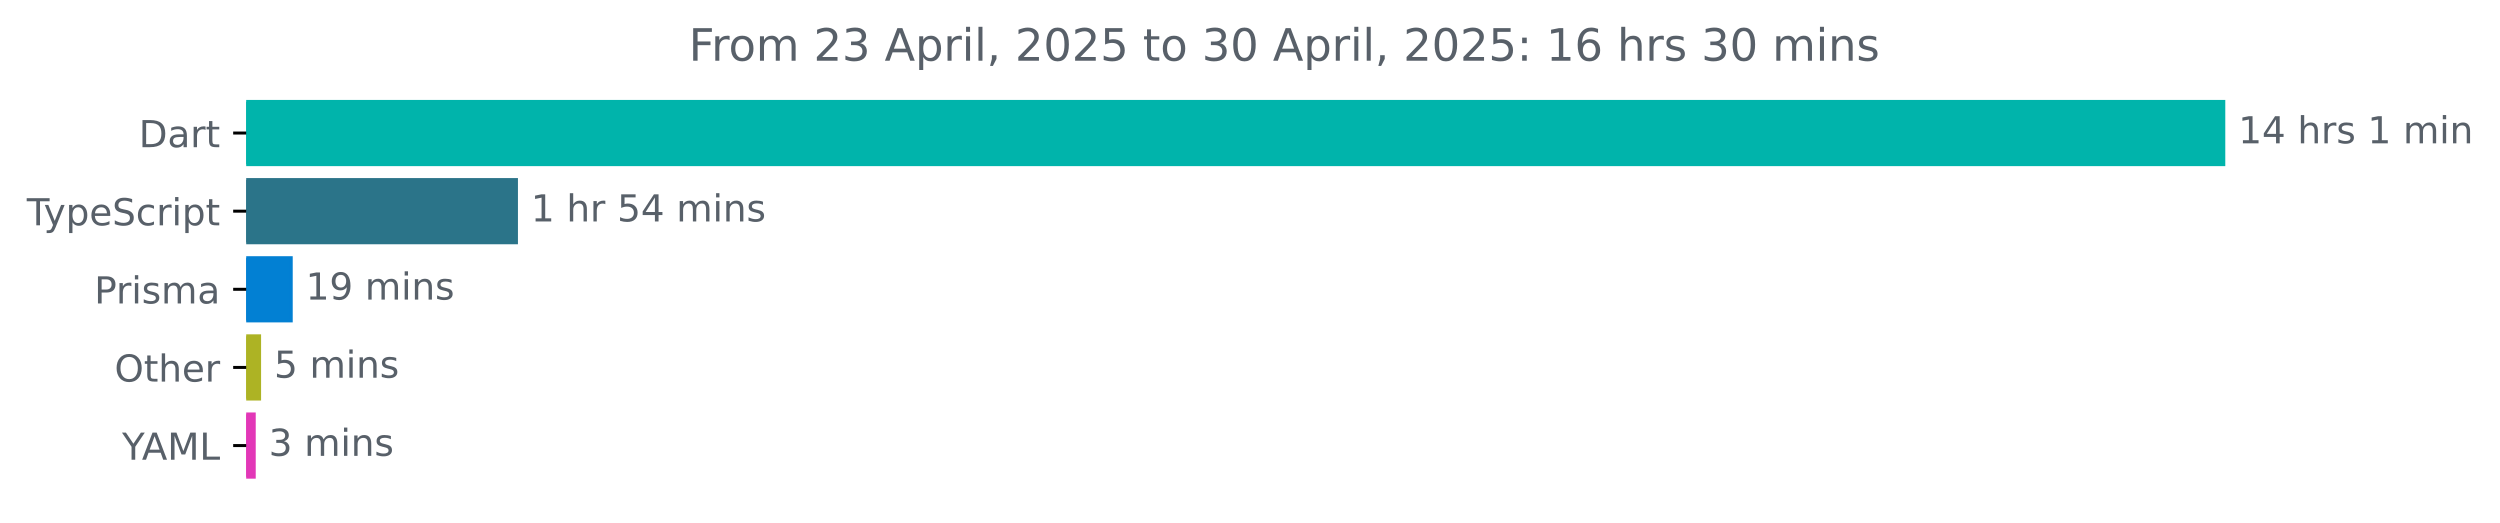
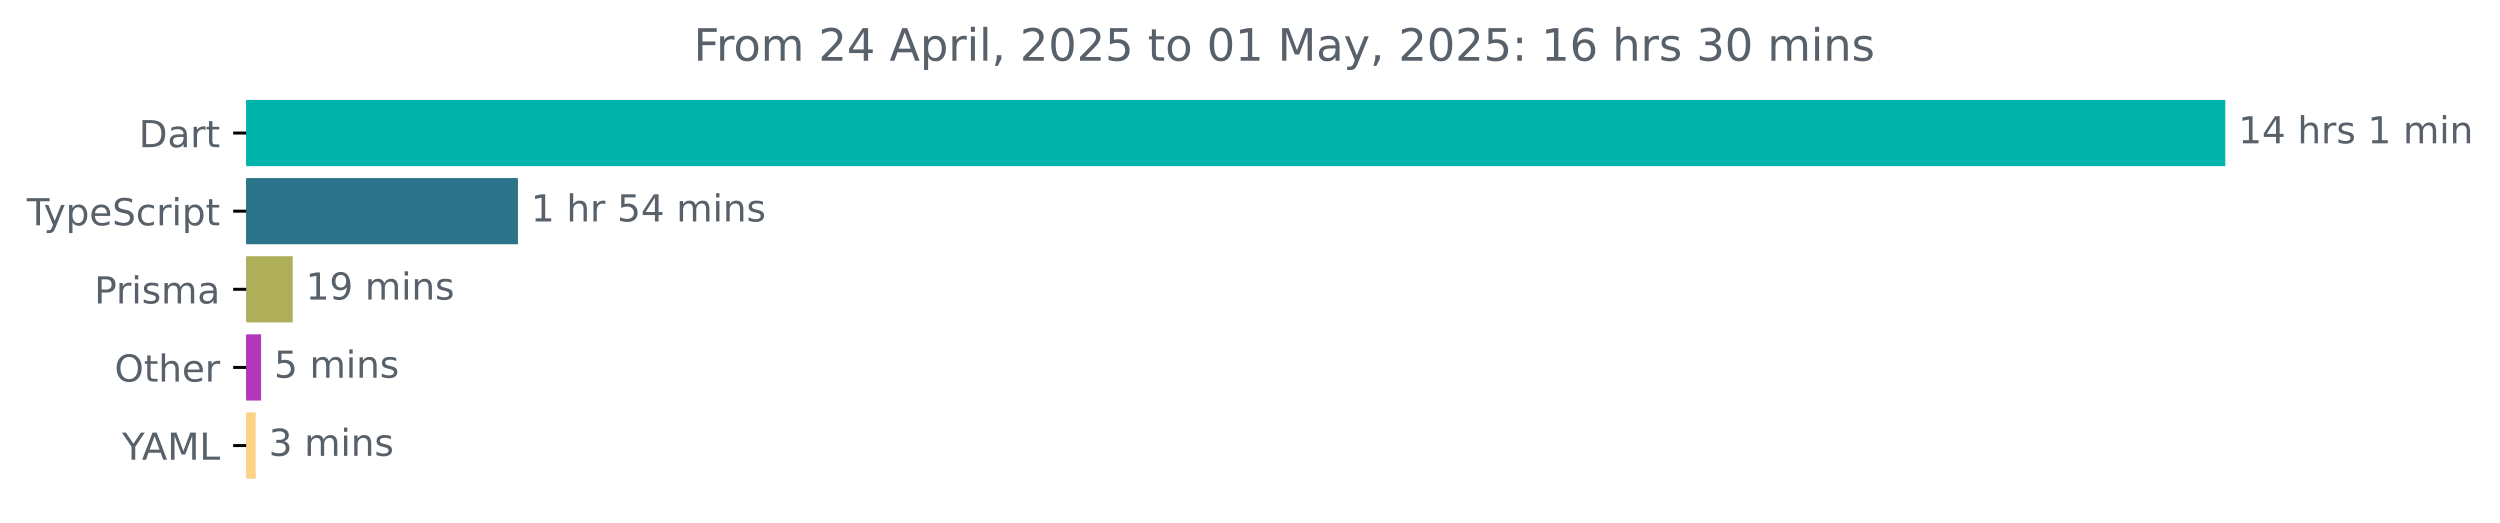
<svg xmlns="http://www.w3.org/2000/svg" xmlns:xlink="http://www.w3.org/1999/xlink" width="671.935pt" height="140.398pt" viewBox="0 0 671.935 140.398" version="1.1">
  <defs>
    <style type="text/css">*{stroke-linejoin: round; stroke-linecap: butt}</style>
  </defs>
  <g id="figure_1">
    <g id="patch_1">
      <path d="M -0 140.398  L 671.935 140.398  L 671.935 0  L -0 0  L -0 140.398  z " style="fill: none" />
    </g>
    <g id="axes_1">
      <g id="patch_2">
-         <path d="M 66.17 27.358  L 597.599 27.358  L 597.599 44.158  L 66.17 44.158  z " clip-path="url(#pbc609731de)" style="fill: #00b4ab; stroke: #00b4ab; stroke-linejoin: miter" />
+         <path d="M 66.17 27.358  L 597.599 27.358  L 597.599 44.158  L 66.17 44.158  z " clip-path="url(#pb8d2c09d69)" style="fill: #00b4ab; stroke: #00b4ab; stroke-linejoin: miter" />
      </g>
      <g id="patch_3">
-         <path d="M 66.17 48.358  L 138.712 48.358  L 138.712 65.158  L 66.17 65.158  z " clip-path="url(#pbc609731de)" style="fill: #2b7489; stroke: #2b7489; stroke-linejoin: miter" />
+         <path d="M 66.17 48.358  L 138.712 48.358  L 138.712 65.158  L 66.17 65.158  z " clip-path="url(#pb8d2c09d69)" style="fill: #2b7489; stroke: #2b7489; stroke-linejoin: miter" />
      </g>
      <g id="patch_4">
-         <path d="M 66.17 69.358  L 78.177 69.358  L 78.177 86.158  L 66.17 86.158  z " clip-path="url(#pbc609731de)" style="fill: #0280d3; stroke: #0280d3; stroke-linejoin: miter" />
+         <path d="M 66.17 69.358  L 78.177 69.358  L 78.177 86.158  L 66.17 86.158  z " clip-path="url(#pb8d2c09d69)" style="fill: #afaf5a; stroke: #afaf5a; stroke-linejoin: miter" />
      </g>
      <g id="patch_5">
-         <path d="M 66.17 90.358  L 69.672 90.358  L 69.672 107.158  L 66.17 107.158  z " clip-path="url(#pbc609731de)" style="fill: #adb324; stroke: #adb324; stroke-linejoin: miter" />
+         <path d="M 66.17 90.358  L 69.672 90.358  L 69.672 107.158  L 66.17 107.158  z " clip-path="url(#pb8d2c09d69)" style="fill: #b336bb; stroke: #b336bb; stroke-linejoin: miter" />
      </g>
      <g id="patch_6">
-         <path d="M 66.17 111.358  L 68.234 111.358  L 68.234 128.158  L 66.17 128.158  z " clip-path="url(#pbc609731de)" style="fill: #e237b7; stroke: #e237b7; stroke-linejoin: miter" />
+         <path d="M 66.17 111.358  L 68.234 111.358  L 68.234 128.158  L 66.17 128.158  z " clip-path="url(#pb8d2c09d69)" style="fill: #fcd286; stroke: #fcd286; stroke-linejoin: miter" />
      </g>
      <g id="matplotlib.axis_1" />
      <g id="matplotlib.axis_2">
        <g id="ytick_1">
          <g id="line2d_1">
            <defs>
-               <path id="mdd424e5049" d="M 0 0  L -3.5 0  " style="stroke: #000000; stroke-width: 0.8" />
+               <path id="m0746a8fcd4" d="M 0 0  L -3.5 0  " style="stroke: #000000; stroke-width: 0.8" />
            </defs>
            <g>
-               <use xlink:href="#mdd424e5049" x="66.17" y="35.758" style="stroke: #000000; stroke-width: 0.8" />
+               <use xlink:href="#m0746a8fcd4" x="66.17" y="35.758" style="stroke: #000000; stroke-width: 0.8" />
            </g>
          </g>
          <g id="text_1">
            <g style="fill: #586069" transform="translate(37.31094 39.55734) scale(0.1 -0.1)">
              <defs>
                <path id="DejaVuSans-44" d="M 1259 4147  L 1259 519  L 2022 519  Q 2988 519 3436 956  Q 3884 1394 3884 2338  Q 3884 3275 3436 3711  Q 2988 4147 2022 4147  L 1259 4147  z M 628 4666  L 1925 4666  Q 3281 4666 3915 4102  Q 4550 3538 4550 2338  Q 4550 1131 3912 565  Q 3275 0 1925 0  L 628 0  L 628 4666  z " transform="scale(0.015625)" />
                <path id="DejaVuSans-61" d="M 2194 1759  Q 1497 1759 1228 1600  Q 959 1441 959 1056  Q 959 750 1161 570  Q 1363 391 1709 391  Q 2188 391 2477 730  Q 2766 1069 2766 1631  L 2766 1759  L 2194 1759  z M 3341 1997  L 3341 0  L 2766 0  L 2766 531  Q 2569 213 2275 61  Q 1981 -91 1556 -91  Q 1019 -91 701 211  Q 384 513 384 1019  Q 384 1609 779 1909  Q 1175 2209 1959 2209  L 2766 2209  L 2766 2266  Q 2766 2663 2505 2880  Q 2244 3097 1772 3097  Q 1472 3097 1187 3025  Q 903 2953 641 2809  L 641 3341  Q 956 3463 1253 3523  Q 1550 3584 1831 3584  Q 2591 3584 2966 3190  Q 3341 2797 3341 1997  z " transform="scale(0.015625)" />
                <path id="DejaVuSans-72" d="M 2631 2963  Q 2534 3019 2420 3045  Q 2306 3072 2169 3072  Q 1681 3072 1420 2755  Q 1159 2438 1159 1844  L 1159 0  L 581 0  L 581 3500  L 1159 3500  L 1159 2956  Q 1341 3275 1631 3429  Q 1922 3584 2338 3584  Q 2397 3584 2469 3576  Q 2541 3569 2628 3553  L 2631 2963  z " transform="scale(0.015625)" />
                <path id="DejaVuSans-74" d="M 1172 4494  L 1172 3500  L 2356 3500  L 2356 3053  L 1172 3053  L 1172 1153  Q 1172 725 1289 603  Q 1406 481 1766 481  L 2356 481  L 2356 0  L 1766 0  Q 1100 0 847 248  Q 594 497 594 1153  L 594 3053  L 172 3053  L 172 3500  L 594 3500  L 594 4494  L 1172 4494  z " transform="scale(0.015625)" />
              </defs>
              <use xlink:href="#DejaVuSans-44" />
              <use xlink:href="#DejaVuSans-61" x="77.002" />
              <use xlink:href="#DejaVuSans-72" x="138.281" />
              <use xlink:href="#DejaVuSans-74" x="179.395" />
            </g>
          </g>
        </g>
        <g id="ytick_2">
          <g id="line2d_2">
            <g>
-               <use xlink:href="#mdd424e5049" x="66.17" y="56.758" style="stroke: #000000; stroke-width: 0.8" />
+               <use xlink:href="#m0746a8fcd4" x="66.17" y="56.758" style="stroke: #000000; stroke-width: 0.8" />
            </g>
          </g>
          <g id="text_2">
            <g style="fill: #586069" transform="translate(7.2 60.55734) scale(0.1 -0.1)">
              <defs>
                <path id="DejaVuSans-54" d="M -19 4666  L 3928 4666  L 3928 4134  L 2272 4134  L 2272 0  L 1638 0  L 1638 4134  L -19 4134  L -19 4666  z " transform="scale(0.015625)" />
                <path id="DejaVuSans-79" d="M 2059 -325  Q 1816 -950 1584 -1140  Q 1353 -1331 966 -1331  L 506 -1331  L 506 -850  L 844 -850  Q 1081 -850 1212 -737  Q 1344 -625 1503 -206  L 1606 56  L 191 3500  L 800 3500  L 1894 763  L 2988 3500  L 3597 3500  L 2059 -325  z " transform="scale(0.015625)" />
                <path id="DejaVuSans-70" d="M 1159 525  L 1159 -1331  L 581 -1331  L 581 3500  L 1159 3500  L 1159 2969  Q 1341 3281 1617 3432  Q 1894 3584 2278 3584  Q 2916 3584 3314 3078  Q 3713 2572 3713 1747  Q 3713 922 3314 415  Q 2916 -91 2278 -91  Q 1894 -91 1617 61  Q 1341 213 1159 525  z M 3116 1747  Q 3116 2381 2855 2742  Q 2594 3103 2138 3103  Q 1681 3103 1420 2742  Q 1159 2381 1159 1747  Q 1159 1113 1420 752  Q 1681 391 2138 391  Q 2594 391 2855 752  Q 3116 1113 3116 1747  z " transform="scale(0.015625)" />
                <path id="DejaVuSans-65" d="M 3597 1894  L 3597 1613  L 953 1613  Q 991 1019 1311 708  Q 1631 397 2203 397  Q 2534 397 2845 478  Q 3156 559 3463 722  L 3463 178  Q 3153 47 2828 -22  Q 2503 -91 2169 -91  Q 1331 -91 842 396  Q 353 884 353 1716  Q 353 2575 817 3079  Q 1281 3584 2069 3584  Q 2775 3584 3186 3129  Q 3597 2675 3597 1894  z M 3022 2063  Q 3016 2534 2758 2815  Q 2500 3097 2075 3097  Q 1594 3097 1305 2825  Q 1016 2553 972 2059  L 3022 2063  z " transform="scale(0.015625)" />
                <path id="DejaVuSans-53" d="M 3425 4513  L 3425 3897  Q 3066 4069 2747 4153  Q 2428 4238 2131 4238  Q 1616 4238 1336 4038  Q 1056 3838 1056 3469  Q 1056 3159 1242 3001  Q 1428 2844 1947 2747  L 2328 2669  Q 3034 2534 3370 2195  Q 3706 1856 3706 1288  Q 3706 609 3251 259  Q 2797 -91 1919 -91  Q 1588 -91 1214 -16  Q 841 59 441 206  L 441 856  Q 825 641 1194 531  Q 1563 422 1919 422  Q 2459 422 2753 634  Q 3047 847 3047 1241  Q 3047 1584 2836 1778  Q 2625 1972 2144 2069  L 1759 2144  Q 1053 2284 737 2584  Q 422 2884 422 3419  Q 422 4038 858 4394  Q 1294 4750 2059 4750  Q 2388 4750 2728 4690  Q 3069 4631 3425 4513  z " transform="scale(0.015625)" />
                <path id="DejaVuSans-63" d="M 3122 3366  L 3122 2828  Q 2878 2963 2633 3030  Q 2388 3097 2138 3097  Q 1578 3097 1268 2742  Q 959 2388 959 1747  Q 959 1106 1268 751  Q 1578 397 2138 397  Q 2388 397 2633 464  Q 2878 531 3122 666  L 3122 134  Q 2881 22 2623 -34  Q 2366 -91 2075 -91  Q 1284 -91 818 406  Q 353 903 353 1747  Q 353 2603 823 3093  Q 1294 3584 2113 3584  Q 2378 3584 2631 3529  Q 2884 3475 3122 3366  z " transform="scale(0.015625)" />
                <path id="DejaVuSans-69" d="M 603 3500  L 1178 3500  L 1178 0  L 603 0  L 603 3500  z M 603 4863  L 1178 4863  L 1178 4134  L 603 4134  L 603 4863  z " transform="scale(0.015625)" />
              </defs>
              <use xlink:href="#DejaVuSans-54" />
              <use xlink:href="#DejaVuSans-79" x="45.459" />
              <use xlink:href="#DejaVuSans-70" x="104.639" />
              <use xlink:href="#DejaVuSans-65" x="168.115" />
              <use xlink:href="#DejaVuSans-53" x="229.639" />
              <use xlink:href="#DejaVuSans-63" x="293.115" />
              <use xlink:href="#DejaVuSans-72" x="348.096" />
              <use xlink:href="#DejaVuSans-69" x="389.209" />
              <use xlink:href="#DejaVuSans-70" x="416.992" />
              <use xlink:href="#DejaVuSans-74" x="480.469" />
            </g>
          </g>
        </g>
        <g id="ytick_3">
          <g id="line2d_3">
            <g>
-               <use xlink:href="#mdd424e5049" x="66.17" y="77.758" style="stroke: #000000; stroke-width: 0.8" />
+               <use xlink:href="#m0746a8fcd4" x="66.17" y="77.758" style="stroke: #000000; stroke-width: 0.8" />
            </g>
          </g>
          <g id="text_3">
            <g style="fill: #586069" transform="translate(25.34844 81.55734) scale(0.1 -0.1)">
              <defs>
                <path id="DejaVuSans-50" d="M 1259 4147  L 1259 2394  L 2053 2394  Q 2494 2394 2734 2622  Q 2975 2850 2975 3272  Q 2975 3691 2734 3919  Q 2494 4147 2053 4147  L 1259 4147  z M 628 4666  L 2053 4666  Q 2838 4666 3239 4311  Q 3641 3956 3641 3272  Q 3641 2581 3239 2228  Q 2838 1875 2053 1875  L 1259 1875  L 1259 0  L 628 0  L 628 4666  z " transform="scale(0.015625)" />
                <path id="DejaVuSans-73" d="M 2834 3397  L 2834 2853  Q 2591 2978 2328 3040  Q 2066 3103 1784 3103  Q 1356 3103 1142 2972  Q 928 2841 928 2578  Q 928 2378 1081 2264  Q 1234 2150 1697 2047  L 1894 2003  Q 2506 1872 2764 1633  Q 3022 1394 3022 966  Q 3022 478 2636 193  Q 2250 -91 1575 -91  Q 1294 -91 989 -36  Q 684 19 347 128  L 347 722  Q 666 556 975 473  Q 1284 391 1588 391  Q 1994 391 2212 530  Q 2431 669 2431 922  Q 2431 1156 2273 1281  Q 2116 1406 1581 1522  L 1381 1569  Q 847 1681 609 1914  Q 372 2147 372 2553  Q 372 3047 722 3315  Q 1072 3584 1716 3584  Q 2034 3584 2315 3537  Q 2597 3491 2834 3397  z " transform="scale(0.015625)" />
                <path id="DejaVuSans-6d" d="M 3328 2828  Q 3544 3216 3844 3400  Q 4144 3584 4550 3584  Q 5097 3584 5394 3201  Q 5691 2819 5691 2113  L 5691 0  L 5113 0  L 5113 2094  Q 5113 2597 4934 2840  Q 4756 3084 4391 3084  Q 3944 3084 3684 2787  Q 3425 2491 3425 1978  L 3425 0  L 2847 0  L 2847 2094  Q 2847 2600 2669 2842  Q 2491 3084 2119 3084  Q 1678 3084 1418 2786  Q 1159 2488 1159 1978  L 1159 0  L 581 0  L 581 3500  L 1159 3500  L 1159 2956  Q 1356 3278 1631 3431  Q 1906 3584 2284 3584  Q 2666 3584 2933 3390  Q 3200 3197 3328 2828  z " transform="scale(0.015625)" />
              </defs>
              <use xlink:href="#DejaVuSans-50" />
              <use xlink:href="#DejaVuSans-72" x="58.553" />
              <use xlink:href="#DejaVuSans-69" x="99.666" />
              <use xlink:href="#DejaVuSans-73" x="127.449" />
              <use xlink:href="#DejaVuSans-6d" x="179.549" />
              <use xlink:href="#DejaVuSans-61" x="276.961" />
            </g>
          </g>
        </g>
        <g id="ytick_4">
          <g id="line2d_4">
            <g>
-               <use xlink:href="#mdd424e5049" x="66.17" y="98.758" style="stroke: #000000; stroke-width: 0.8" />
+               <use xlink:href="#m0746a8fcd4" x="66.17" y="98.758" style="stroke: #000000; stroke-width: 0.8" />
            </g>
          </g>
          <g id="text_4">
            <g style="fill: #586069" transform="translate(30.77656 102.5573) scale(0.1 -0.1)">
              <defs>
                <path id="DejaVuSans-4f" d="M 2522 4238  Q 1834 4238 1429 3725  Q 1025 3213 1025 2328  Q 1025 1447 1429 934  Q 1834 422 2522 422  Q 3209 422 3611 934  Q 4013 1447 4013 2328  Q 4013 3213 3611 3725  Q 3209 4238 2522 4238  z M 2522 4750  Q 3503 4750 4090 4092  Q 4678 3434 4678 2328  Q 4678 1225 4090 567  Q 3503 -91 2522 -91  Q 1538 -91 948 565  Q 359 1222 359 2328  Q 359 3434 948 4092  Q 1538 4750 2522 4750  z " transform="scale(0.015625)" />
                <path id="DejaVuSans-68" d="M 3513 2113  L 3513 0  L 2938 0  L 2938 2094  Q 2938 2591 2744 2837  Q 2550 3084 2163 3084  Q 1697 3084 1428 2787  Q 1159 2491 1159 1978  L 1159 0  L 581 0  L 581 4863  L 1159 4863  L 1159 2956  Q 1366 3272 1645 3428  Q 1925 3584 2291 3584  Q 2894 3584 3203 3211  Q 3513 2838 3513 2113  z " transform="scale(0.015625)" />
              </defs>
              <use xlink:href="#DejaVuSans-4f" />
              <use xlink:href="#DejaVuSans-74" x="78.711" />
              <use xlink:href="#DejaVuSans-68" x="117.92" />
              <use xlink:href="#DejaVuSans-65" x="181.299" />
              <use xlink:href="#DejaVuSans-72" x="242.822" />
            </g>
          </g>
        </g>
        <g id="ytick_5">
          <g id="line2d_5">
            <g>
-               <use xlink:href="#mdd424e5049" x="66.17" y="119.758" style="stroke: #000000; stroke-width: 0.8" />
+               <use xlink:href="#m0746a8fcd4" x="66.17" y="119.758" style="stroke: #000000; stroke-width: 0.8" />
            </g>
          </g>
          <g id="text_5">
            <g style="fill: #586069" transform="translate(32.79688 123.5573) scale(0.1 -0.1)">
              <defs>
                <path id="DejaVuSans-59" d="M -13 4666  L 666 4666  L 1959 2747  L 3244 4666  L 3922 4666  L 2272 2222  L 2272 0  L 1638 0  L 1638 2222  L -13 4666  z " transform="scale(0.015625)" />
                <path id="DejaVuSans-41" d="M 2188 4044  L 1331 1722  L 3047 1722  L 2188 4044  z M 1831 4666  L 2547 4666  L 4325 0  L 3669 0  L 3244 1197  L 1141 1197  L 716 0  L 50 0  L 1831 4666  z " transform="scale(0.015625)" />
                <path id="DejaVuSans-4d" d="M 628 4666  L 1569 4666  L 2759 1491  L 3956 4666  L 4897 4666  L 4897 0  L 4281 0  L 4281 4097  L 3078 897  L 2444 897  L 1241 4097  L 1241 0  L 628 0  L 628 4666  z " transform="scale(0.015625)" />
                <path id="DejaVuSans-4c" d="M 628 4666  L 1259 4666  L 1259 531  L 3531 531  L 3531 0  L 628 0  L 628 4666  z " transform="scale(0.015625)" />
              </defs>
              <use xlink:href="#DejaVuSans-59" />
              <use xlink:href="#DejaVuSans-41" x="53.334" />
              <use xlink:href="#DejaVuSans-4d" x="121.742" />
              <use xlink:href="#DejaVuSans-4c" x="208.021" />
            </g>
          </g>
        </g>
      </g>
      <g id="text_6">
        <g style="fill: #586069" transform="translate(601.5989 38.5175) scale(0.1 -0.1)">
          <defs>
            <path id="DejaVuSans-31" d="M 794 531  L 1825 531  L 1825 4091  L 703 3866  L 703 4441  L 1819 4666  L 2450 4666  L 2450 531  L 3481 531  L 3481 0  L 794 0  L 794 531  z " transform="scale(0.015625)" />
            <path id="DejaVuSans-34" d="M 2419 4116  L 825 1625  L 2419 1625  L 2419 4116  z M 2253 4666  L 3047 4666  L 3047 1625  L 3713 1625  L 3713 1100  L 3047 1100  L 3047 0  L 2419 0  L 2419 1100  L 313 1100  L 313 1709  L 2253 4666  z " transform="scale(0.015625)" />
            <path id="DejaVuSans-20" transform="scale(0.015625)" />
            <path id="DejaVuSans-6e" d="M 3513 2113  L 3513 0  L 2938 0  L 2938 2094  Q 2938 2591 2744 2837  Q 2550 3084 2163 3084  Q 1697 3084 1428 2787  Q 1159 2491 1159 1978  L 1159 0  L 581 0  L 581 3500  L 1159 3500  L 1159 2956  Q 1366 3272 1645 3428  Q 1925 3584 2291 3584  Q 2894 3584 3203 3211  Q 3513 2838 3513 2113  z " transform="scale(0.015625)" />
          </defs>
          <use xlink:href="#DejaVuSans-31" />
          <use xlink:href="#DejaVuSans-34" x="63.623" />
          <use xlink:href="#DejaVuSans-20" x="127.246" />
          <use xlink:href="#DejaVuSans-68" x="159.033" />
          <use xlink:href="#DejaVuSans-72" x="222.412" />
          <use xlink:href="#DejaVuSans-73" x="263.525" />
          <use xlink:href="#DejaVuSans-20" x="315.625" />
          <use xlink:href="#DejaVuSans-31" x="347.412" />
          <use xlink:href="#DejaVuSans-20" x="411.035" />
          <use xlink:href="#DejaVuSans-6d" x="442.822" />
          <use xlink:href="#DejaVuSans-69" x="540.234" />
          <use xlink:href="#DejaVuSans-6e" x="568.018" />
        </g>
      </g>
      <g id="text_7">
        <g style="fill: #586069" transform="translate(142.7118 59.5175) scale(0.1 -0.1)">
          <defs>
            <path id="DejaVuSans-35" d="M 691 4666  L 3169 4666  L 3169 4134  L 1269 4134  L 1269 2991  Q 1406 3038 1543 3061  Q 1681 3084 1819 3084  Q 2600 3084 3056 2656  Q 3513 2228 3513 1497  Q 3513 744 3044 326  Q 2575 -91 1722 -91  Q 1428 -91 1123 -41  Q 819 9 494 109  L 494 744  Q 775 591 1075 516  Q 1375 441 1709 441  Q 2250 441 2565 725  Q 2881 1009 2881 1497  Q 2881 1984 2565 2268  Q 2250 2553 1709 2553  Q 1456 2553 1204 2497  Q 953 2441 691 2322  L 691 4666  z " transform="scale(0.015625)" />
          </defs>
          <use xlink:href="#DejaVuSans-31" />
          <use xlink:href="#DejaVuSans-20" x="63.623" />
          <use xlink:href="#DejaVuSans-68" x="95.41" />
          <use xlink:href="#DejaVuSans-72" x="158.789" />
          <use xlink:href="#DejaVuSans-20" x="199.902" />
          <use xlink:href="#DejaVuSans-35" x="231.689" />
          <use xlink:href="#DejaVuSans-34" x="295.312" />
          <use xlink:href="#DejaVuSans-20" x="358.936" />
          <use xlink:href="#DejaVuSans-6d" x="390.723" />
          <use xlink:href="#DejaVuSans-69" x="488.135" />
          <use xlink:href="#DejaVuSans-6e" x="515.918" />
          <use xlink:href="#DejaVuSans-73" x="579.297" />
        </g>
      </g>
      <g id="text_8">
        <g style="fill: #586069" transform="translate(82.17717 80.5175) scale(0.1 -0.1)">
          <defs>
            <path id="DejaVuSans-39" d="M 703 97  L 703 672  Q 941 559 1184 500  Q 1428 441 1663 441  Q 2288 441 2617 861  Q 2947 1281 2994 2138  Q 2813 1869 2534 1725  Q 2256 1581 1919 1581  Q 1219 1581 811 2004  Q 403 2428 403 3163  Q 403 3881 828 4315  Q 1253 4750 1959 4750  Q 2769 4750 3195 4129  Q 3622 3509 3622 2328  Q 3622 1225 3098 567  Q 2575 -91 1691 -91  Q 1453 -91 1209 -44  Q 966 3 703 97  z M 1959 2075  Q 2384 2075 2632 2365  Q 2881 2656 2881 3163  Q 2881 3666 2632 3958  Q 2384 4250 1959 4250  Q 1534 4250 1286 3958  Q 1038 3666 1038 3163  Q 1038 2656 1286 2365  Q 1534 2075 1959 2075  z " transform="scale(0.015625)" />
          </defs>
          <use xlink:href="#DejaVuSans-31" />
          <use xlink:href="#DejaVuSans-39" x="63.623" />
          <use xlink:href="#DejaVuSans-20" x="127.246" />
          <use xlink:href="#DejaVuSans-6d" x="159.033" />
          <use xlink:href="#DejaVuSans-69" x="256.445" />
          <use xlink:href="#DejaVuSans-6e" x="284.229" />
          <use xlink:href="#DejaVuSans-73" x="347.607" />
        </g>
      </g>
      <g id="text_9">
        <g style="fill: #586069" transform="translate(73.67231 101.5175) scale(0.1 -0.1)">
          <use xlink:href="#DejaVuSans-35" />
          <use xlink:href="#DejaVuSans-20" x="63.623" />
          <use xlink:href="#DejaVuSans-6d" x="95.41" />
          <use xlink:href="#DejaVuSans-69" x="192.822" />
          <use xlink:href="#DejaVuSans-6e" x="220.605" />
          <use xlink:href="#DejaVuSans-73" x="283.984" />
        </g>
      </g>
      <g id="text_10">
        <g style="fill: #586069" transform="translate(72.23399 122.5175) scale(0.1 -0.1)">
          <defs>
            <path id="DejaVuSans-33" d="M 2597 2516  Q 3050 2419 3304 2112  Q 3559 1806 3559 1356  Q 3559 666 3084 287  Q 2609 -91 1734 -91  Q 1441 -91 1130 -33  Q 819 25 488 141  L 488 750  Q 750 597 1062 519  Q 1375 441 1716 441  Q 2309 441 2620 675  Q 2931 909 2931 1356  Q 2931 1769 2642 2001  Q 2353 2234 1838 2234  L 1294 2234  L 1294 2753  L 1863 2753  Q 2328 2753 2575 2939  Q 2822 3125 2822 3475  Q 2822 3834 2567 4026  Q 2313 4219 1838 4219  Q 1578 4219 1281 4162  Q 984 4106 628 3988  L 628 4550  Q 988 4650 1302 4700  Q 1616 4750 1894 4750  Q 2613 4750 3031 4423  Q 3450 4097 3450 3541  Q 3450 3153 3228 2886  Q 3006 2619 2597 2516  z " transform="scale(0.015625)" />
          </defs>
          <use xlink:href="#DejaVuSans-33" />
          <use xlink:href="#DejaVuSans-20" x="63.623" />
          <use xlink:href="#DejaVuSans-6d" x="95.41" />
          <use xlink:href="#DejaVuSans-69" x="192.822" />
          <use xlink:href="#DejaVuSans-6e" x="220.605" />
          <use xlink:href="#DejaVuSans-73" x="283.984" />
        </g>
      </g>
      <g id="text_11">
-         <g style="fill: #586069" transform="translate(185.1316 16.31812) scale(0.12 -0.12)">
+         <g style="fill: #586069" transform="translate(186.4403 16.31812) scale(0.12 -0.12)">
          <defs>
            <path id="DejaVuSans-46" d="M 628 4666  L 3309 4666  L 3309 4134  L 1259 4134  L 1259 2759  L 3109 2759  L 3109 2228  L 1259 2228  L 1259 0  L 628 0  L 628 4666  z " transform="scale(0.015625)" />
            <path id="DejaVuSans-6f" d="M 1959 3097  Q 1497 3097 1228 2736  Q 959 2375 959 1747  Q 959 1119 1226 758  Q 1494 397 1959 397  Q 2419 397 2687 759  Q 2956 1122 2956 1747  Q 2956 2369 2687 2733  Q 2419 3097 1959 3097  z M 1959 3584  Q 2709 3584 3137 3096  Q 3566 2609 3566 1747  Q 3566 888 3137 398  Q 2709 -91 1959 -91  Q 1206 -91 779 398  Q 353 888 353 1747  Q 353 2609 779 3096  Q 1206 3584 1959 3584  z " transform="scale(0.015625)" />
            <path id="DejaVuSans-32" d="M 1228 531  L 3431 531  L 3431 0  L 469 0  L 469 531  Q 828 903 1448 1529  Q 2069 2156 2228 2338  Q 2531 2678 2651 2914  Q 2772 3150 2772 3378  Q 2772 3750 2511 3984  Q 2250 4219 1831 4219  Q 1534 4219 1204 4116  Q 875 4013 500 3803  L 500 4441  Q 881 4594 1212 4672  Q 1544 4750 1819 4750  Q 2544 4750 2975 4387  Q 3406 4025 3406 3419  Q 3406 3131 3298 2873  Q 3191 2616 2906 2266  Q 2828 2175 2409 1742  Q 1991 1309 1228 531  z " transform="scale(0.015625)" />
            <path id="DejaVuSans-6c" d="M 603 4863  L 1178 4863  L 1178 0  L 603 0  L 603 4863  z " transform="scale(0.015625)" />
            <path id="DejaVuSans-2c" d="M 750 794  L 1409 794  L 1409 256  L 897 -744  L 494 -744  L 750 256  L 750 794  z " transform="scale(0.015625)" />
            <path id="DejaVuSans-30" d="M 2034 4250  Q 1547 4250 1301 3770  Q 1056 3291 1056 2328  Q 1056 1369 1301 889  Q 1547 409 2034 409  Q 2525 409 2770 889  Q 3016 1369 3016 2328  Q 3016 3291 2770 3770  Q 2525 4250 2034 4250  z M 2034 4750  Q 2819 4750 3233 4129  Q 3647 3509 3647 2328  Q 3647 1150 3233 529  Q 2819 -91 2034 -91  Q 1250 -91 836 529  Q 422 1150 422 2328  Q 422 3509 836 4129  Q 1250 4750 2034 4750  z " transform="scale(0.015625)" />
            <path id="DejaVuSans-3a" d="M 750 794  L 1409 794  L 1409 0  L 750 0  L 750 794  z M 750 3309  L 1409 3309  L 1409 2516  L 750 2516  L 750 3309  z " transform="scale(0.015625)" />
            <path id="DejaVuSans-36" d="M 2113 2584  Q 1688 2584 1439 2293  Q 1191 2003 1191 1497  Q 1191 994 1439 701  Q 1688 409 2113 409  Q 2538 409 2786 701  Q 3034 994 3034 1497  Q 3034 2003 2786 2293  Q 2538 2584 2113 2584  z M 3366 4563  L 3366 3988  Q 3128 4100 2886 4159  Q 2644 4219 2406 4219  Q 1781 4219 1451 3797  Q 1122 3375 1075 2522  Q 1259 2794 1537 2939  Q 1816 3084 2150 3084  Q 2853 3084 3261 2657  Q 3669 2231 3669 1497  Q 3669 778 3244 343  Q 2819 -91 2113 -91  Q 1303 -91 875 529  Q 447 1150 447 2328  Q 447 3434 972 4092  Q 1497 4750 2381 4750  Q 2619 4750 2861 4703  Q 3103 4656 3366 4563  z " transform="scale(0.015625)" />
          </defs>
          <use xlink:href="#DejaVuSans-46" />
          <use xlink:href="#DejaVuSans-72" x="50.27" />
          <use xlink:href="#DejaVuSans-6f" x="89.133" />
          <use xlink:href="#DejaVuSans-6d" x="150.314" />
          <use xlink:href="#DejaVuSans-20" x="247.727" />
          <use xlink:href="#DejaVuSans-32" x="279.514" />
-           <use xlink:href="#DejaVuSans-33" x="343.137" />
+           <use xlink:href="#DejaVuSans-34" x="343.137" />
          <use xlink:href="#DejaVuSans-20" x="406.76" />
          <use xlink:href="#DejaVuSans-41" x="438.547" />
          <use xlink:href="#DejaVuSans-70" x="506.955" />
          <use xlink:href="#DejaVuSans-72" x="570.432" />
          <use xlink:href="#DejaVuSans-69" x="611.545" />
          <use xlink:href="#DejaVuSans-6c" x="639.328" />
          <use xlink:href="#DejaVuSans-2c" x="667.111" />
          <use xlink:href="#DejaVuSans-20" x="698.898" />
          <use xlink:href="#DejaVuSans-32" x="730.686" />
          <use xlink:href="#DejaVuSans-30" x="794.309" />
          <use xlink:href="#DejaVuSans-32" x="857.932" />
          <use xlink:href="#DejaVuSans-35" x="921.555" />
          <use xlink:href="#DejaVuSans-20" x="985.178" />
          <use xlink:href="#DejaVuSans-74" x="1016.965" />
          <use xlink:href="#DejaVuSans-6f" x="1056.174" />
          <use xlink:href="#DejaVuSans-20" x="1117.355" />
-           <use xlink:href="#DejaVuSans-33" x="1149.143" />
-           <use xlink:href="#DejaVuSans-30" x="1212.766" />
+           <use xlink:href="#DejaVuSans-30" x="1149.143" />
+           <use xlink:href="#DejaVuSans-31" x="1212.766" />
          <use xlink:href="#DejaVuSans-20" x="1276.389" />
-           <use xlink:href="#DejaVuSans-41" x="1308.176" />
-           <use xlink:href="#DejaVuSans-70" x="1376.584" />
-           <use xlink:href="#DejaVuSans-72" x="1440.061" />
-           <use xlink:href="#DejaVuSans-69" x="1481.174" />
-           <use xlink:href="#DejaVuSans-6c" x="1508.957" />
-           <use xlink:href="#DejaVuSans-2c" x="1536.74" />
-           <use xlink:href="#DejaVuSans-20" x="1568.527" />
-           <use xlink:href="#DejaVuSans-32" x="1600.314" />
-           <use xlink:href="#DejaVuSans-30" x="1663.938" />
-           <use xlink:href="#DejaVuSans-32" x="1727.561" />
-           <use xlink:href="#DejaVuSans-35" x="1791.184" />
-           <use xlink:href="#DejaVuSans-3a" x="1854.807" />
-           <use xlink:href="#DejaVuSans-20" x="1888.498" />
-           <use xlink:href="#DejaVuSans-31" x="1920.285" />
-           <use xlink:href="#DejaVuSans-36" x="1983.908" />
-           <use xlink:href="#DejaVuSans-20" x="2047.531" />
-           <use xlink:href="#DejaVuSans-68" x="2079.318" />
-           <use xlink:href="#DejaVuSans-72" x="2142.697" />
-           <use xlink:href="#DejaVuSans-73" x="2183.811" />
-           <use xlink:href="#DejaVuSans-20" x="2235.91" />
-           <use xlink:href="#DejaVuSans-33" x="2267.697" />
-           <use xlink:href="#DejaVuSans-30" x="2331.32" />
-           <use xlink:href="#DejaVuSans-20" x="2394.943" />
-           <use xlink:href="#DejaVuSans-6d" x="2426.73" />
-           <use xlink:href="#DejaVuSans-69" x="2524.143" />
-           <use xlink:href="#DejaVuSans-6e" x="2551.926" />
-           <use xlink:href="#DejaVuSans-73" x="2615.305" />
+           <use xlink:href="#DejaVuSans-4d" x="1308.176" />
+           <use xlink:href="#DejaVuSans-61" x="1394.455" />
+           <use xlink:href="#DejaVuSans-79" x="1455.734" />
+           <use xlink:href="#DejaVuSans-2c" x="1514.914" />
+           <use xlink:href="#DejaVuSans-20" x="1546.701" />
+           <use xlink:href="#DejaVuSans-32" x="1578.488" />
+           <use xlink:href="#DejaVuSans-30" x="1642.111" />
+           <use xlink:href="#DejaVuSans-32" x="1705.734" />
+           <use xlink:href="#DejaVuSans-35" x="1769.357" />
+           <use xlink:href="#DejaVuSans-3a" x="1832.98" />
+           <use xlink:href="#DejaVuSans-20" x="1866.672" />
+           <use xlink:href="#DejaVuSans-31" x="1898.459" />
+           <use xlink:href="#DejaVuSans-36" x="1962.082" />
+           <use xlink:href="#DejaVuSans-20" x="2025.705" />
+           <use xlink:href="#DejaVuSans-68" x="2057.492" />
+           <use xlink:href="#DejaVuSans-72" x="2120.871" />
+           <use xlink:href="#DejaVuSans-73" x="2161.984" />
+           <use xlink:href="#DejaVuSans-20" x="2214.084" />
+           <use xlink:href="#DejaVuSans-33" x="2245.871" />
+           <use xlink:href="#DejaVuSans-30" x="2309.494" />
+           <use xlink:href="#DejaVuSans-20" x="2373.117" />
+           <use xlink:href="#DejaVuSans-6d" x="2404.904" />
+           <use xlink:href="#DejaVuSans-69" x="2502.316" />
+           <use xlink:href="#DejaVuSans-6e" x="2530.1" />
+           <use xlink:href="#DejaVuSans-73" x="2593.479" />
        </g>
      </g>
    </g>
  </g>
  <defs>
-     <clipPath id="pbc609731de">
+     <clipPath id="pb8d2c09d69">
      <rect x="66.17" y="22.318" width="558" height="110.88" />
    </clipPath>
  </defs>
</svg>
